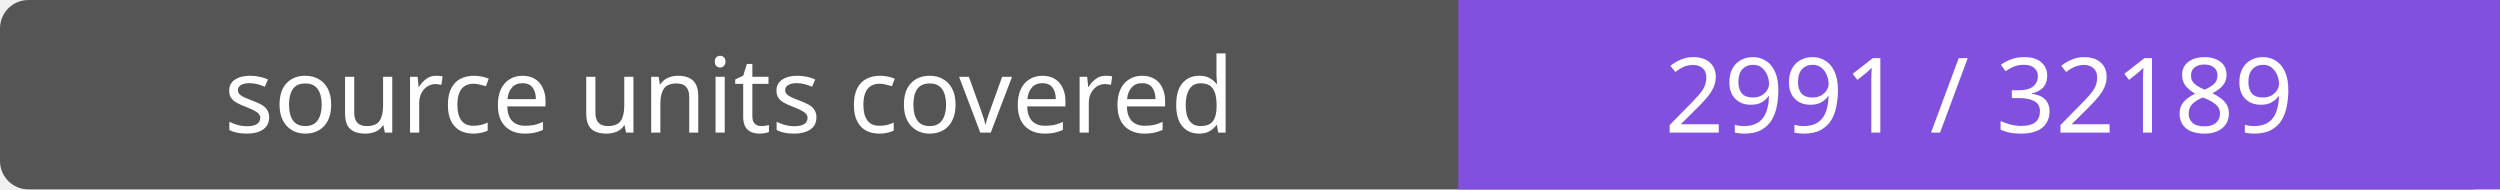
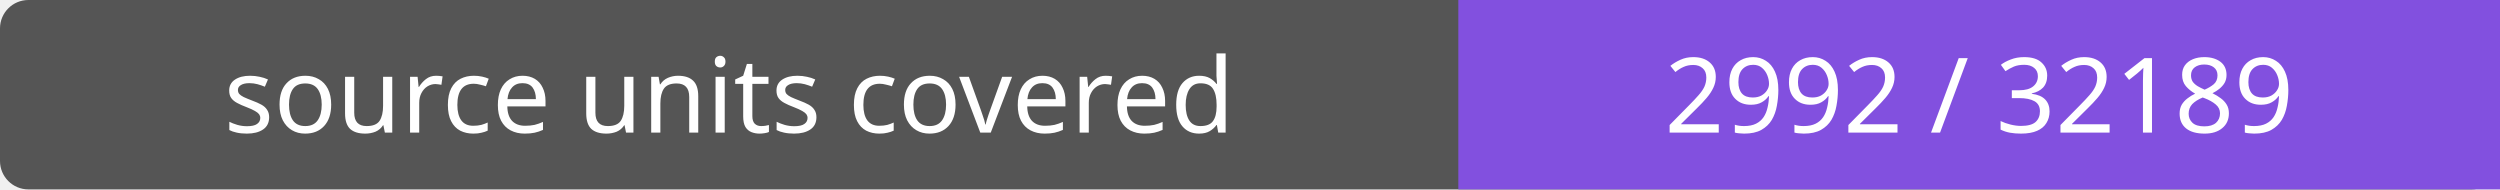
- <svg xmlns="http://www.w3.org/2000/svg" width="264" height="20" role="img" aria-label="source units covered: 2991 / 32189">
+ <svg xmlns="http://www.w3.org/2000/svg" width="264" height="20" role="img" aria-label="source units covered: 2992 / 32189">
  <rect width="264" height="20" rx="3" fill="#555" />
  <path fill="#8250df" d="M154 0h110v20H154z" />
  <g fill="#fff" text-anchor="middle" font-family="Verdana,sans-serif" font-size="11">
    <text x="77.0" y="14">source units covered</text>
-     <text x="209.0" y="14">2991 / 32189</text>
+     <text x="209.0" y="14">2992 / 32189</text>
  </g>
</svg>
